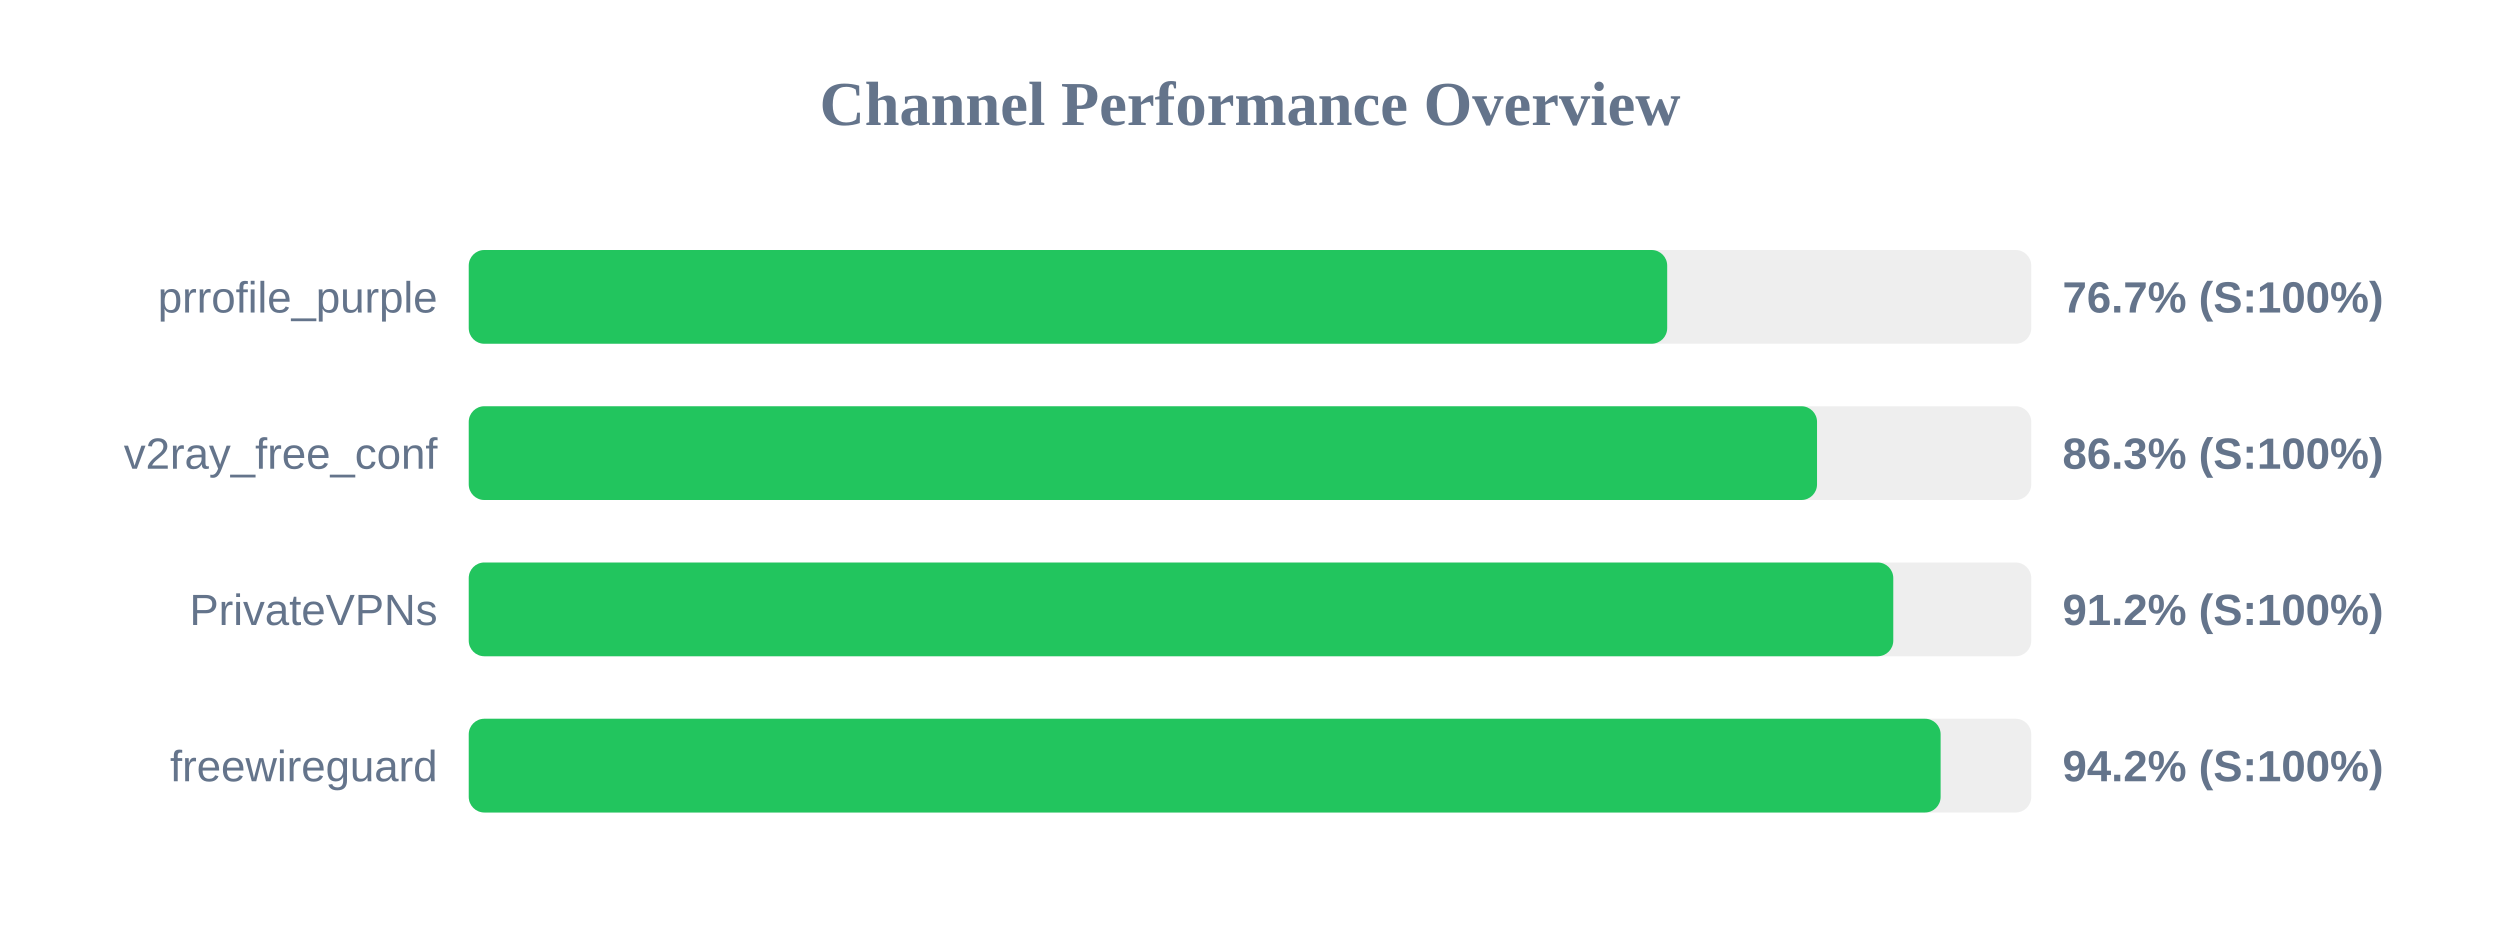
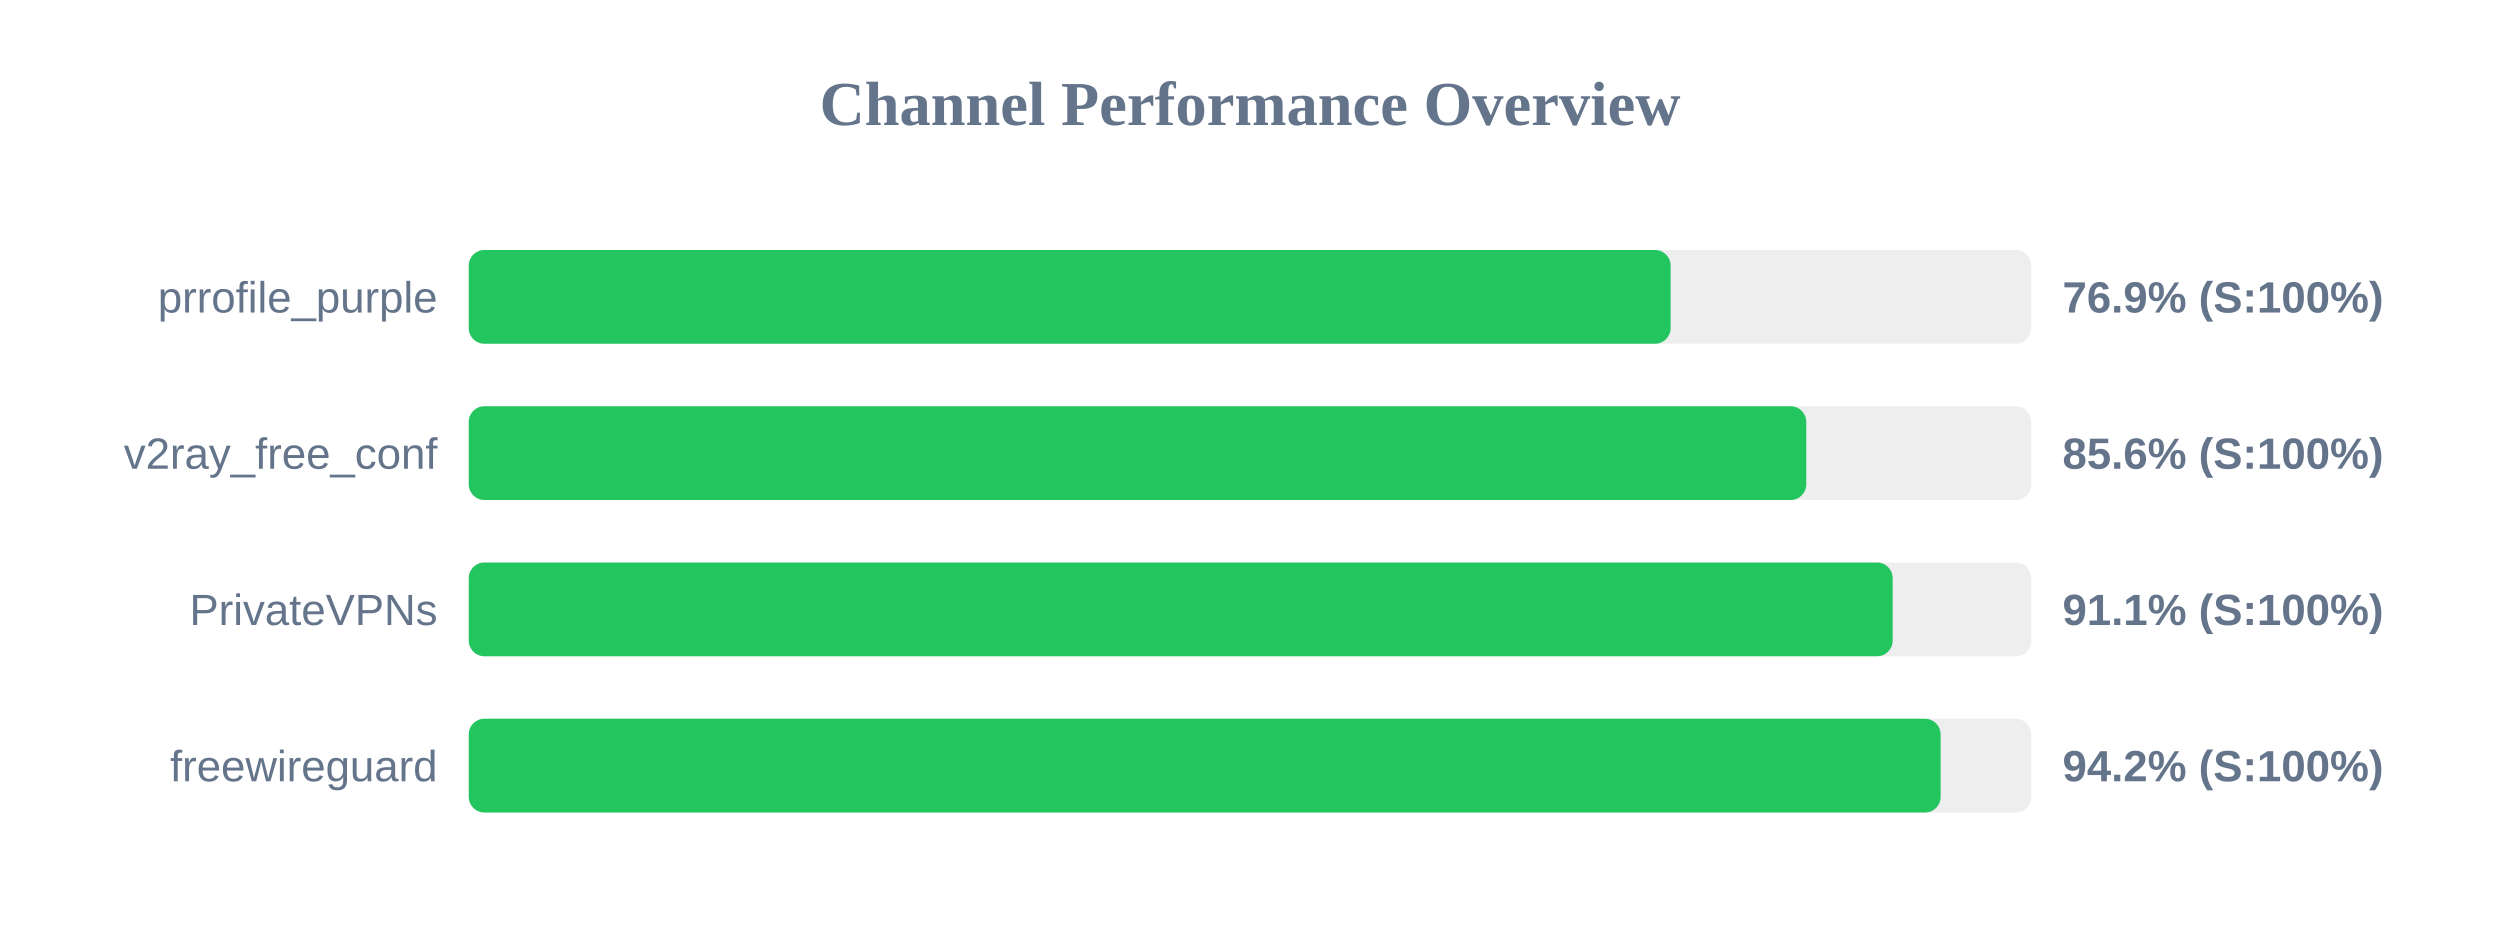
<svg xmlns="http://www.w3.org/2000/svg" width="800" height="300" version="1.1">
  <style>
        .row { font: 14px Arial; fill: #64748b; }
        .score { font: bold 14px Arial; fill: #64748b; }
    </style>
  <text x="400" y="40" text-anchor="middle" font-size="20px" font-weight="bold" fill="#64748b">Channel Performance Overview</text>
  <rect x="150" y="80" width="500" height="30" fill="#eee" rx="5" />
-   <rect x="150" y="80" width="383.5" height="30" fill="#22c55e" rx="5" />
+   <rect x="150" y="80" width="384.6" height="30" fill="#22c55e" rx="5" />
  <text x="140" y="100" text-anchor="end" class="row">prrofile_purple</text>
-   <text x="660" y="100" text-anchor="start" class="score">76.7% (S:100%)</text>
+   <text x="660" y="100" text-anchor="start" class="score">76.9% (S:100%)</text>
  <rect x="150" y="130" width="500" height="30" fill="#eee" rx="5" />
-   <rect x="150" y="130" width="431.45" height="30" fill="#22c55e" rx="5" />
+   <rect x="150" y="130" width="428.0" height="30" fill="#22c55e" rx="5" />
  <text x="140" y="150" text-anchor="end" class="row">v2ray_free_conf</text>
-   <text x="660" y="150" text-anchor="start" class="score">86.3% (S:100%)</text>
+   <text x="660" y="150" text-anchor="start" class="score">85.6% (S:100%)</text>
  <rect x="150" y="180" width="500" height="30" fill="#eee" rx="5" />
-   <rect x="150" y="180" width="455.85" height="30" fill="#22c55e" rx="5" />
+   <rect x="150" y="180" width="455.65" height="30" fill="#22c55e" rx="5" />
  <text x="140" y="200" text-anchor="end" class="row">PrivateVPNs</text>
-   <text x="660" y="200" text-anchor="start" class="score">91.2% (S:100%)</text>
+   <text x="660" y="200" text-anchor="start" class="score">91.1% (S:100%)</text>
  <rect x="150" y="230" width="500" height="30" fill="#eee" rx="5" />
  <rect x="150" y="230" width="471.0" height="30" fill="#22c55e" rx="5" />
  <text x="140" y="250" text-anchor="end" class="row">freewireguard</text>
  <text x="660" y="250" text-anchor="start" class="score">94.2% (S:100%)</text>
</svg>
